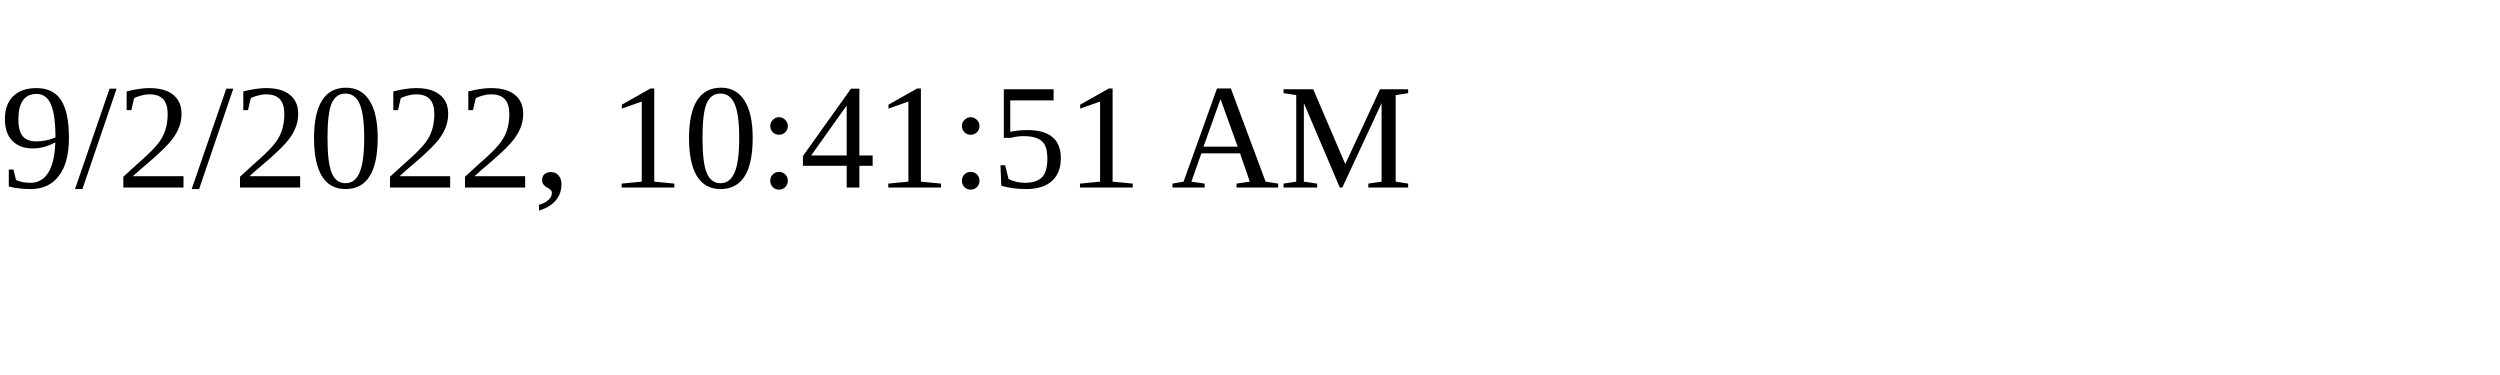
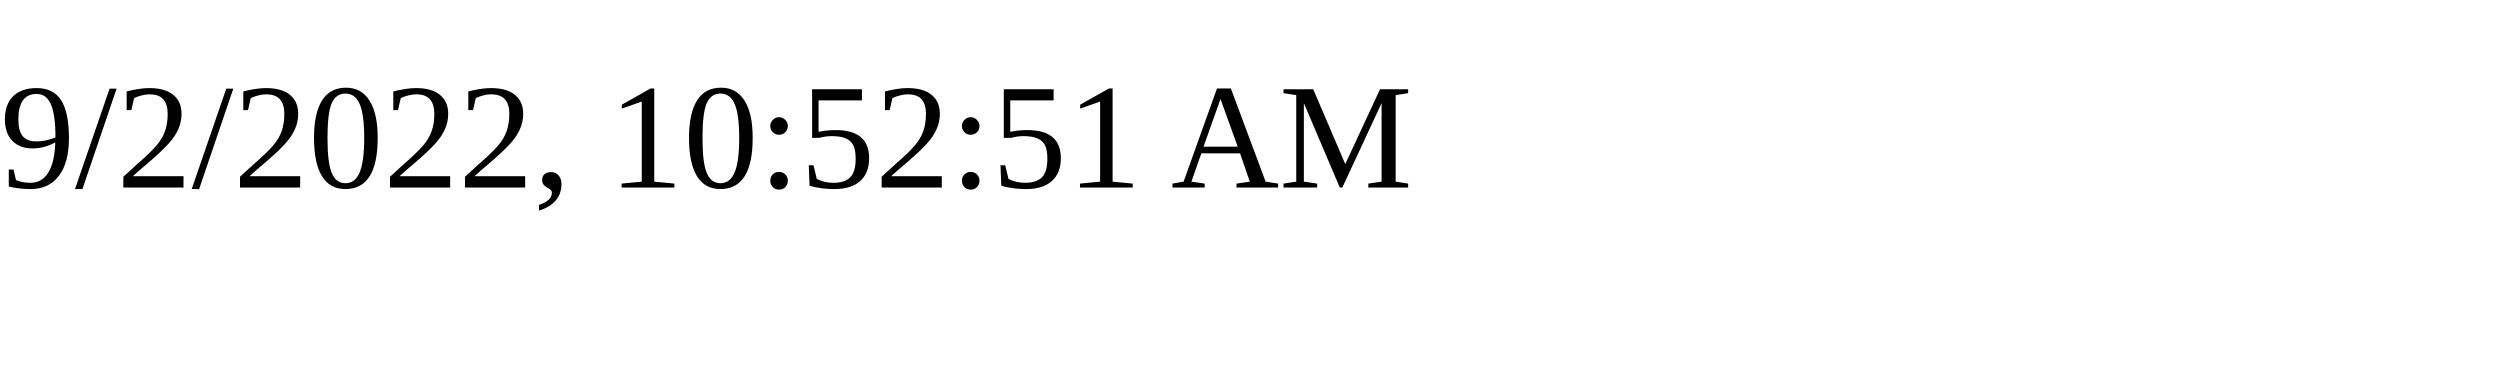
<svg xmlns="http://www.w3.org/2000/svg" height="30" width="200">
-   <text x="0" y="15">9/2/2022, 10:41:51 AM</text>
+   <text x="0" y="15">9/2/2022, 10:52:51 AM</text>
</svg>
